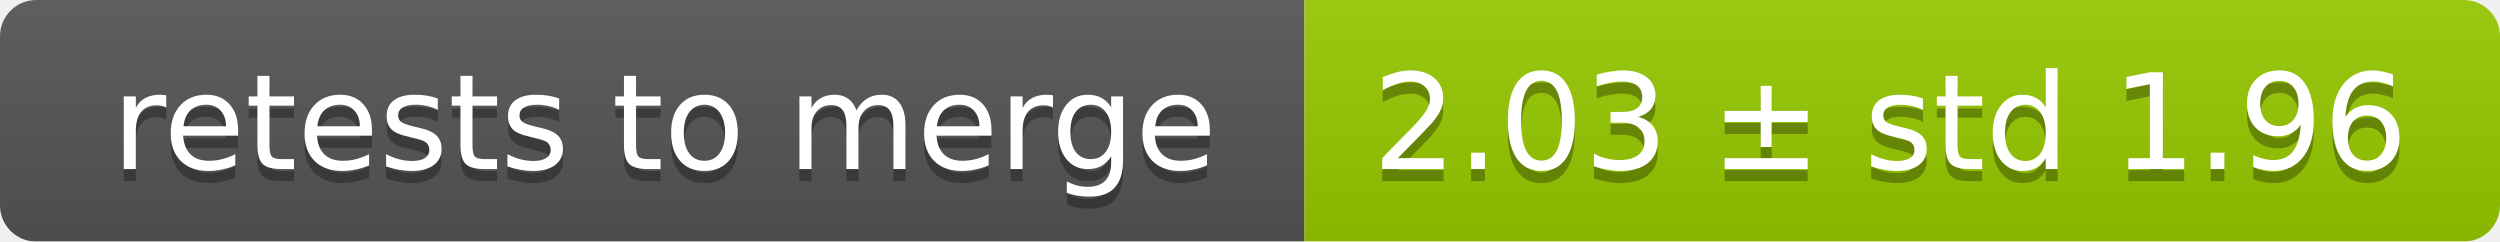
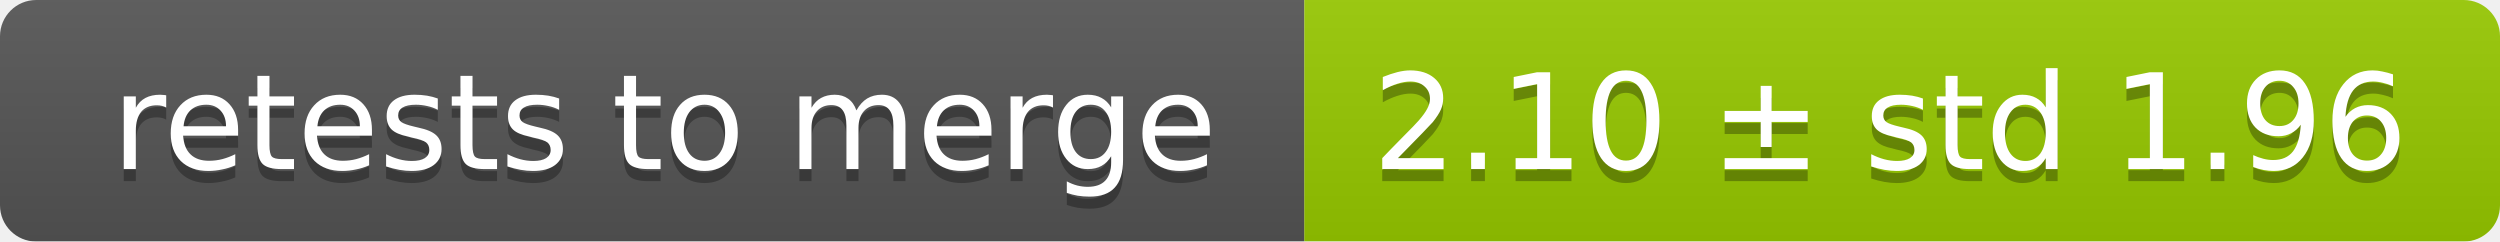
<svg xmlns="http://www.w3.org/2000/svg" width="207" height="20">
  <linearGradient id="smooth" x2="0" y2="100%">
    <stop offset="0" stop-color="#bbb" stop-opacity=".1" />
    <stop offset="1" stop-opacity=".1" />
  </linearGradient>
  <mask id="round">
    <rect width="207" height="20" rx="3" fill="#fff" />
  </mask>
  <g mask="url(#round)">
    <rect width="108" height="20" fill="#555" />
    <rect x="108" width="99" height="20" fill="#97ca00" />
    <rect width="207" height="20" fill="url(#smooth)" />
  </g>
  <g fill="#fff" text-anchor="middle" font-family="DejaVu Sans,Verdana,Geneva,sans-serif" font-size="11">
    <text x="55" y="15" fill="#010101" fill-opacity=".3">retests to merge</text>
    <text x="55" y="14">retests to merge</text>
-     <text x="156.5" y="15" fill="#010101" fill-opacity=".3">2.03 ± std 1.96</text>
-     <text x="156.5" y="14">2.03 ± std 1.96</text>
+     <text x="156.5" y="15" fill="#010101" fill-opacity=".3">2.10 ± std 1.96</text>
+     <text x="156.5" y="14">2.10 ± std 1.96</text>
  </g>
</svg>
